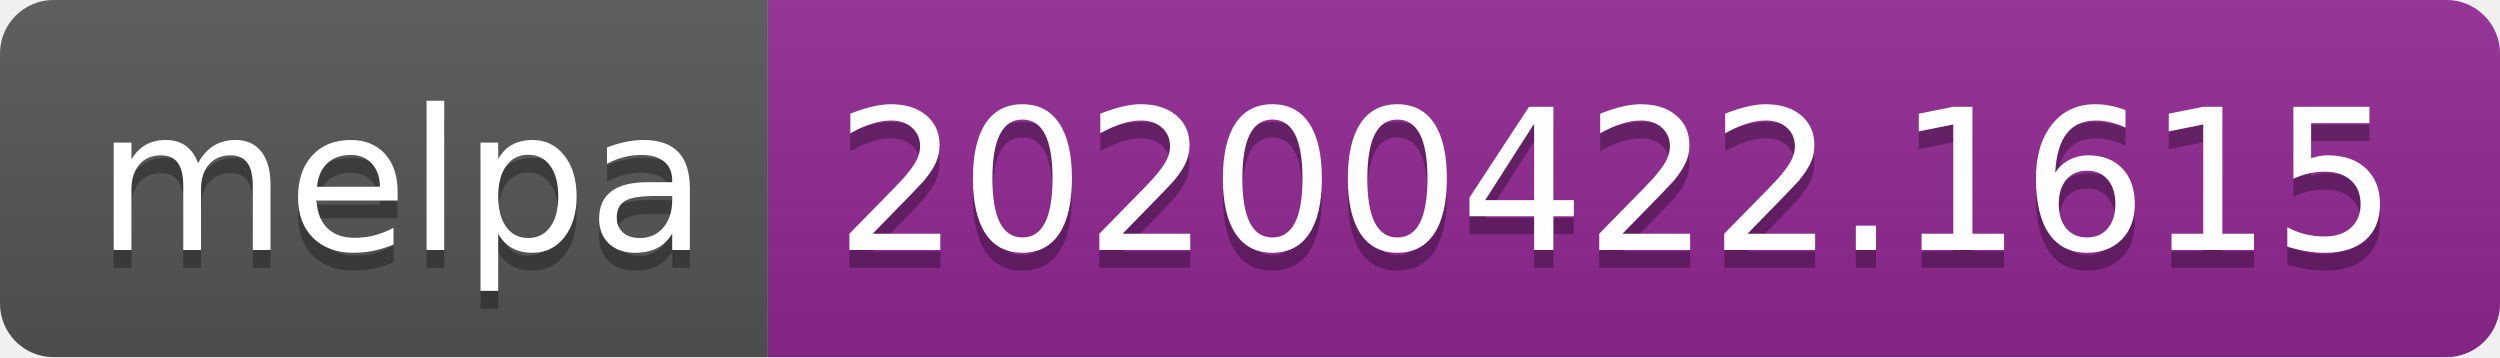
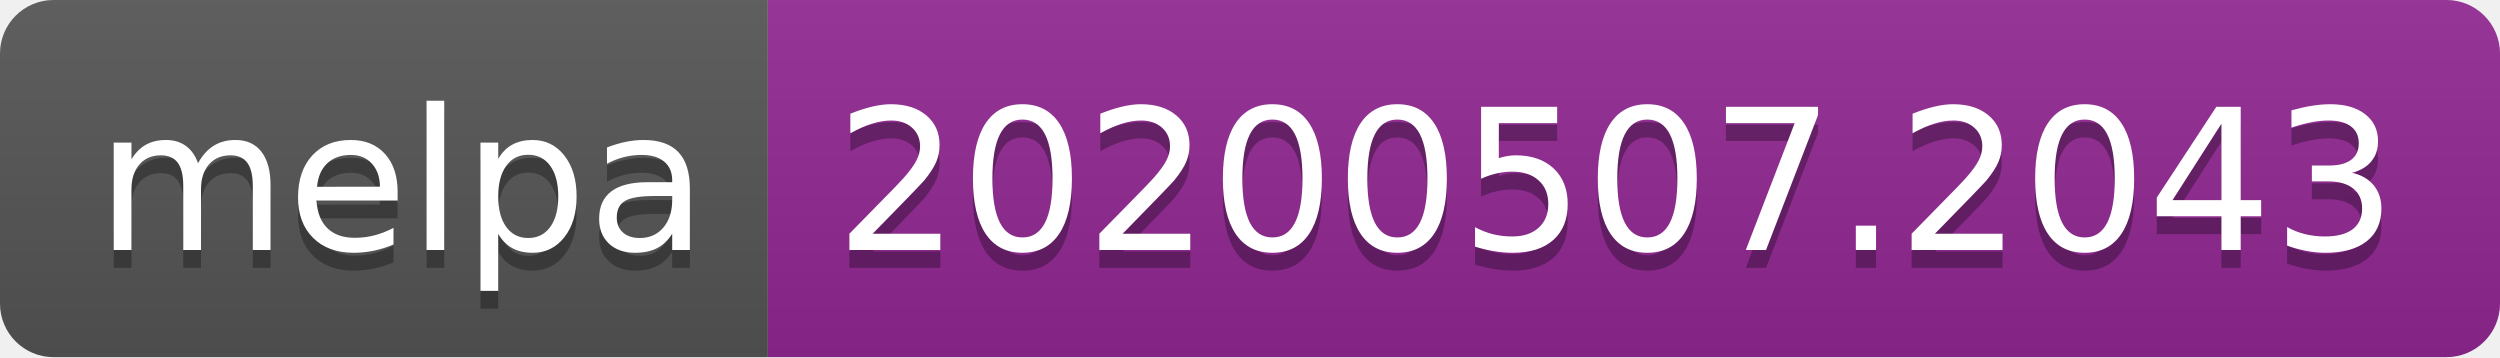
<svg xmlns="http://www.w3.org/2000/svg" width="140" height="20">
  <linearGradient id="s" x2="0" y2="100%">
    <stop offset="0" stop-color="#bbb" stop-opacity=".1" />
    <stop offset="1" stop-opacity=".1" />
  </linearGradient>
  <clipPath id="r">
    <rect width="140" height="20" rx="3" fill="#fff" />
  </clipPath>
  <g clip-path="url(#r)">
    <rect width="43" height="20" fill="#555" />
    <rect x="43" width="97" height="20" fill="#922793" />
    <rect width="140" height="20" fill="url(#s)" />
  </g>
  <g fill="#fff" text-anchor="middle" font-family="Verdana,Geneva,DejaVu Sans,sans-serif" text-rendering="geometricPrecision" font-size="110">
    <text x="225" y="150" fill="#010101" fill-opacity=".3" transform="scale(.1)" textLength="330">melpa</text>
    <text x="225" y="140" transform="scale(.1)" textLength="330">melpa</text>
-     <text x="905" y="150" fill="#010101" fill-opacity=".3" transform="scale(.1)" textLength="870">20200422.1615</text>
-     <text x="905" y="140" transform="scale(.1)" textLength="870">20200422.1615</text>
+     <text x="905" y="150" fill="#010101" fill-opacity=".3" transform="scale(.1)" textLength="870">20200507.2043</text>
+     <text x="905" y="140" transform="scale(.1)" textLength="870">20200507.2043</text>
  </g>
</svg>
